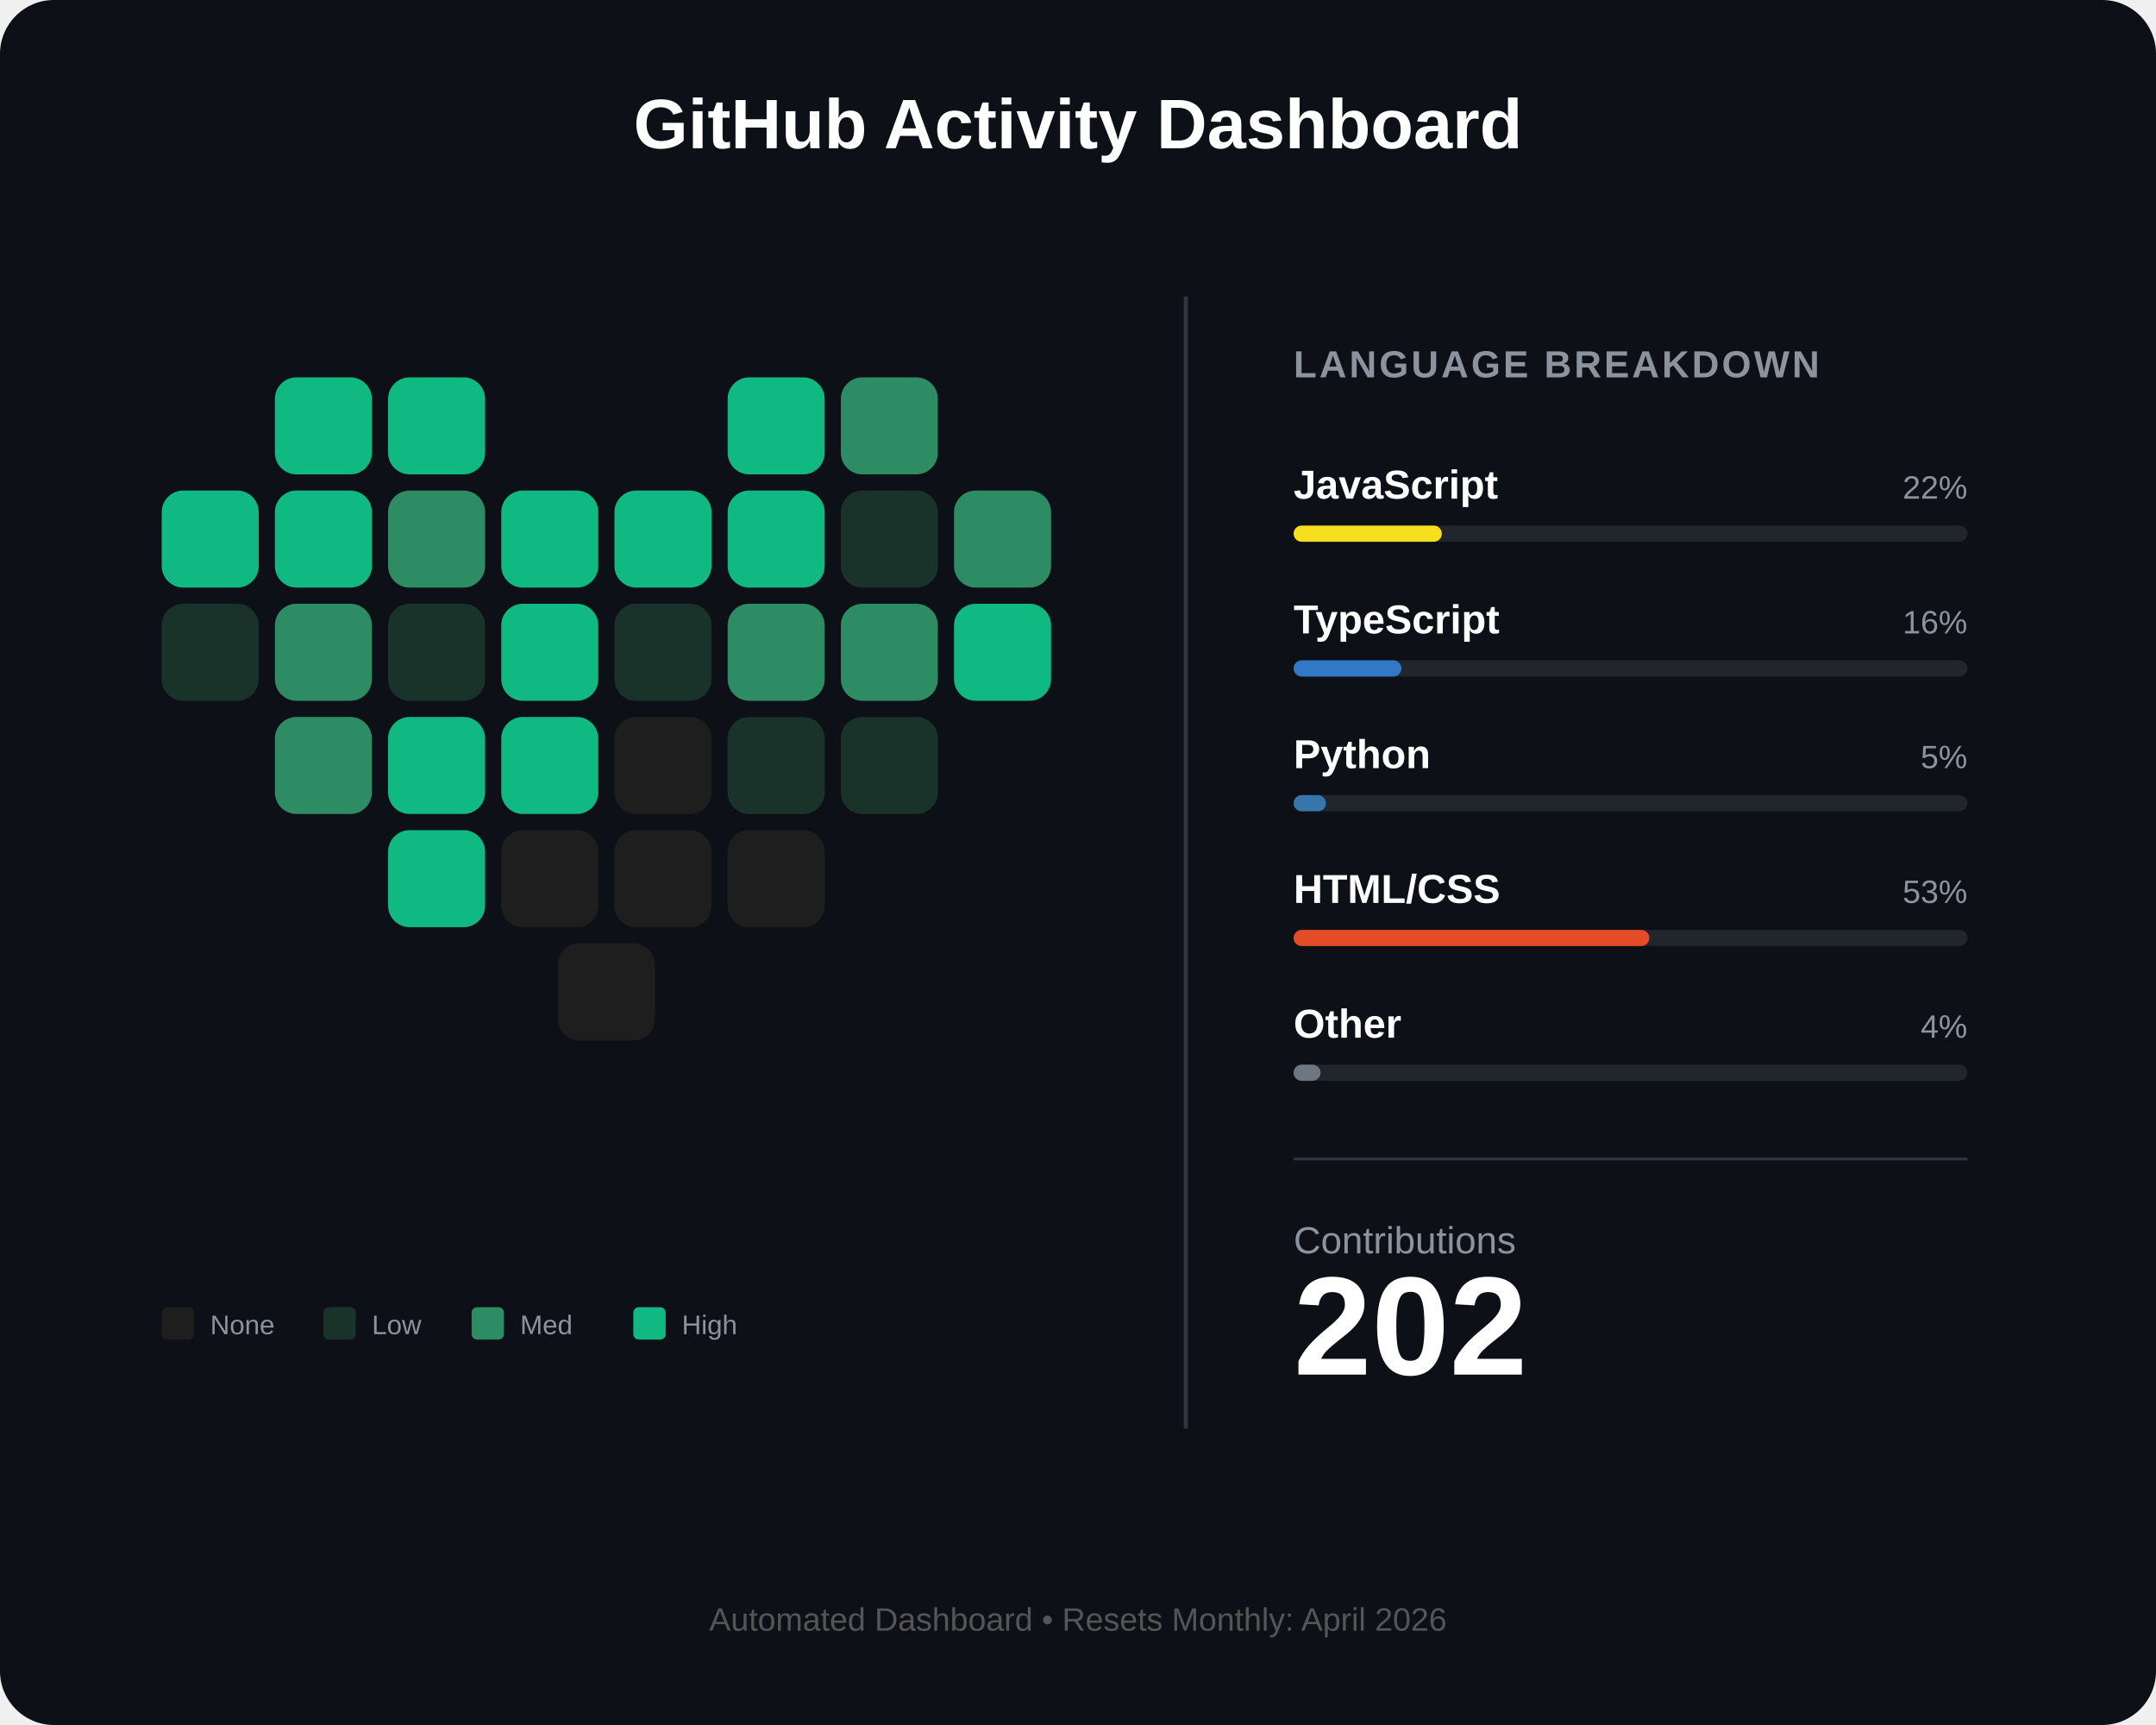
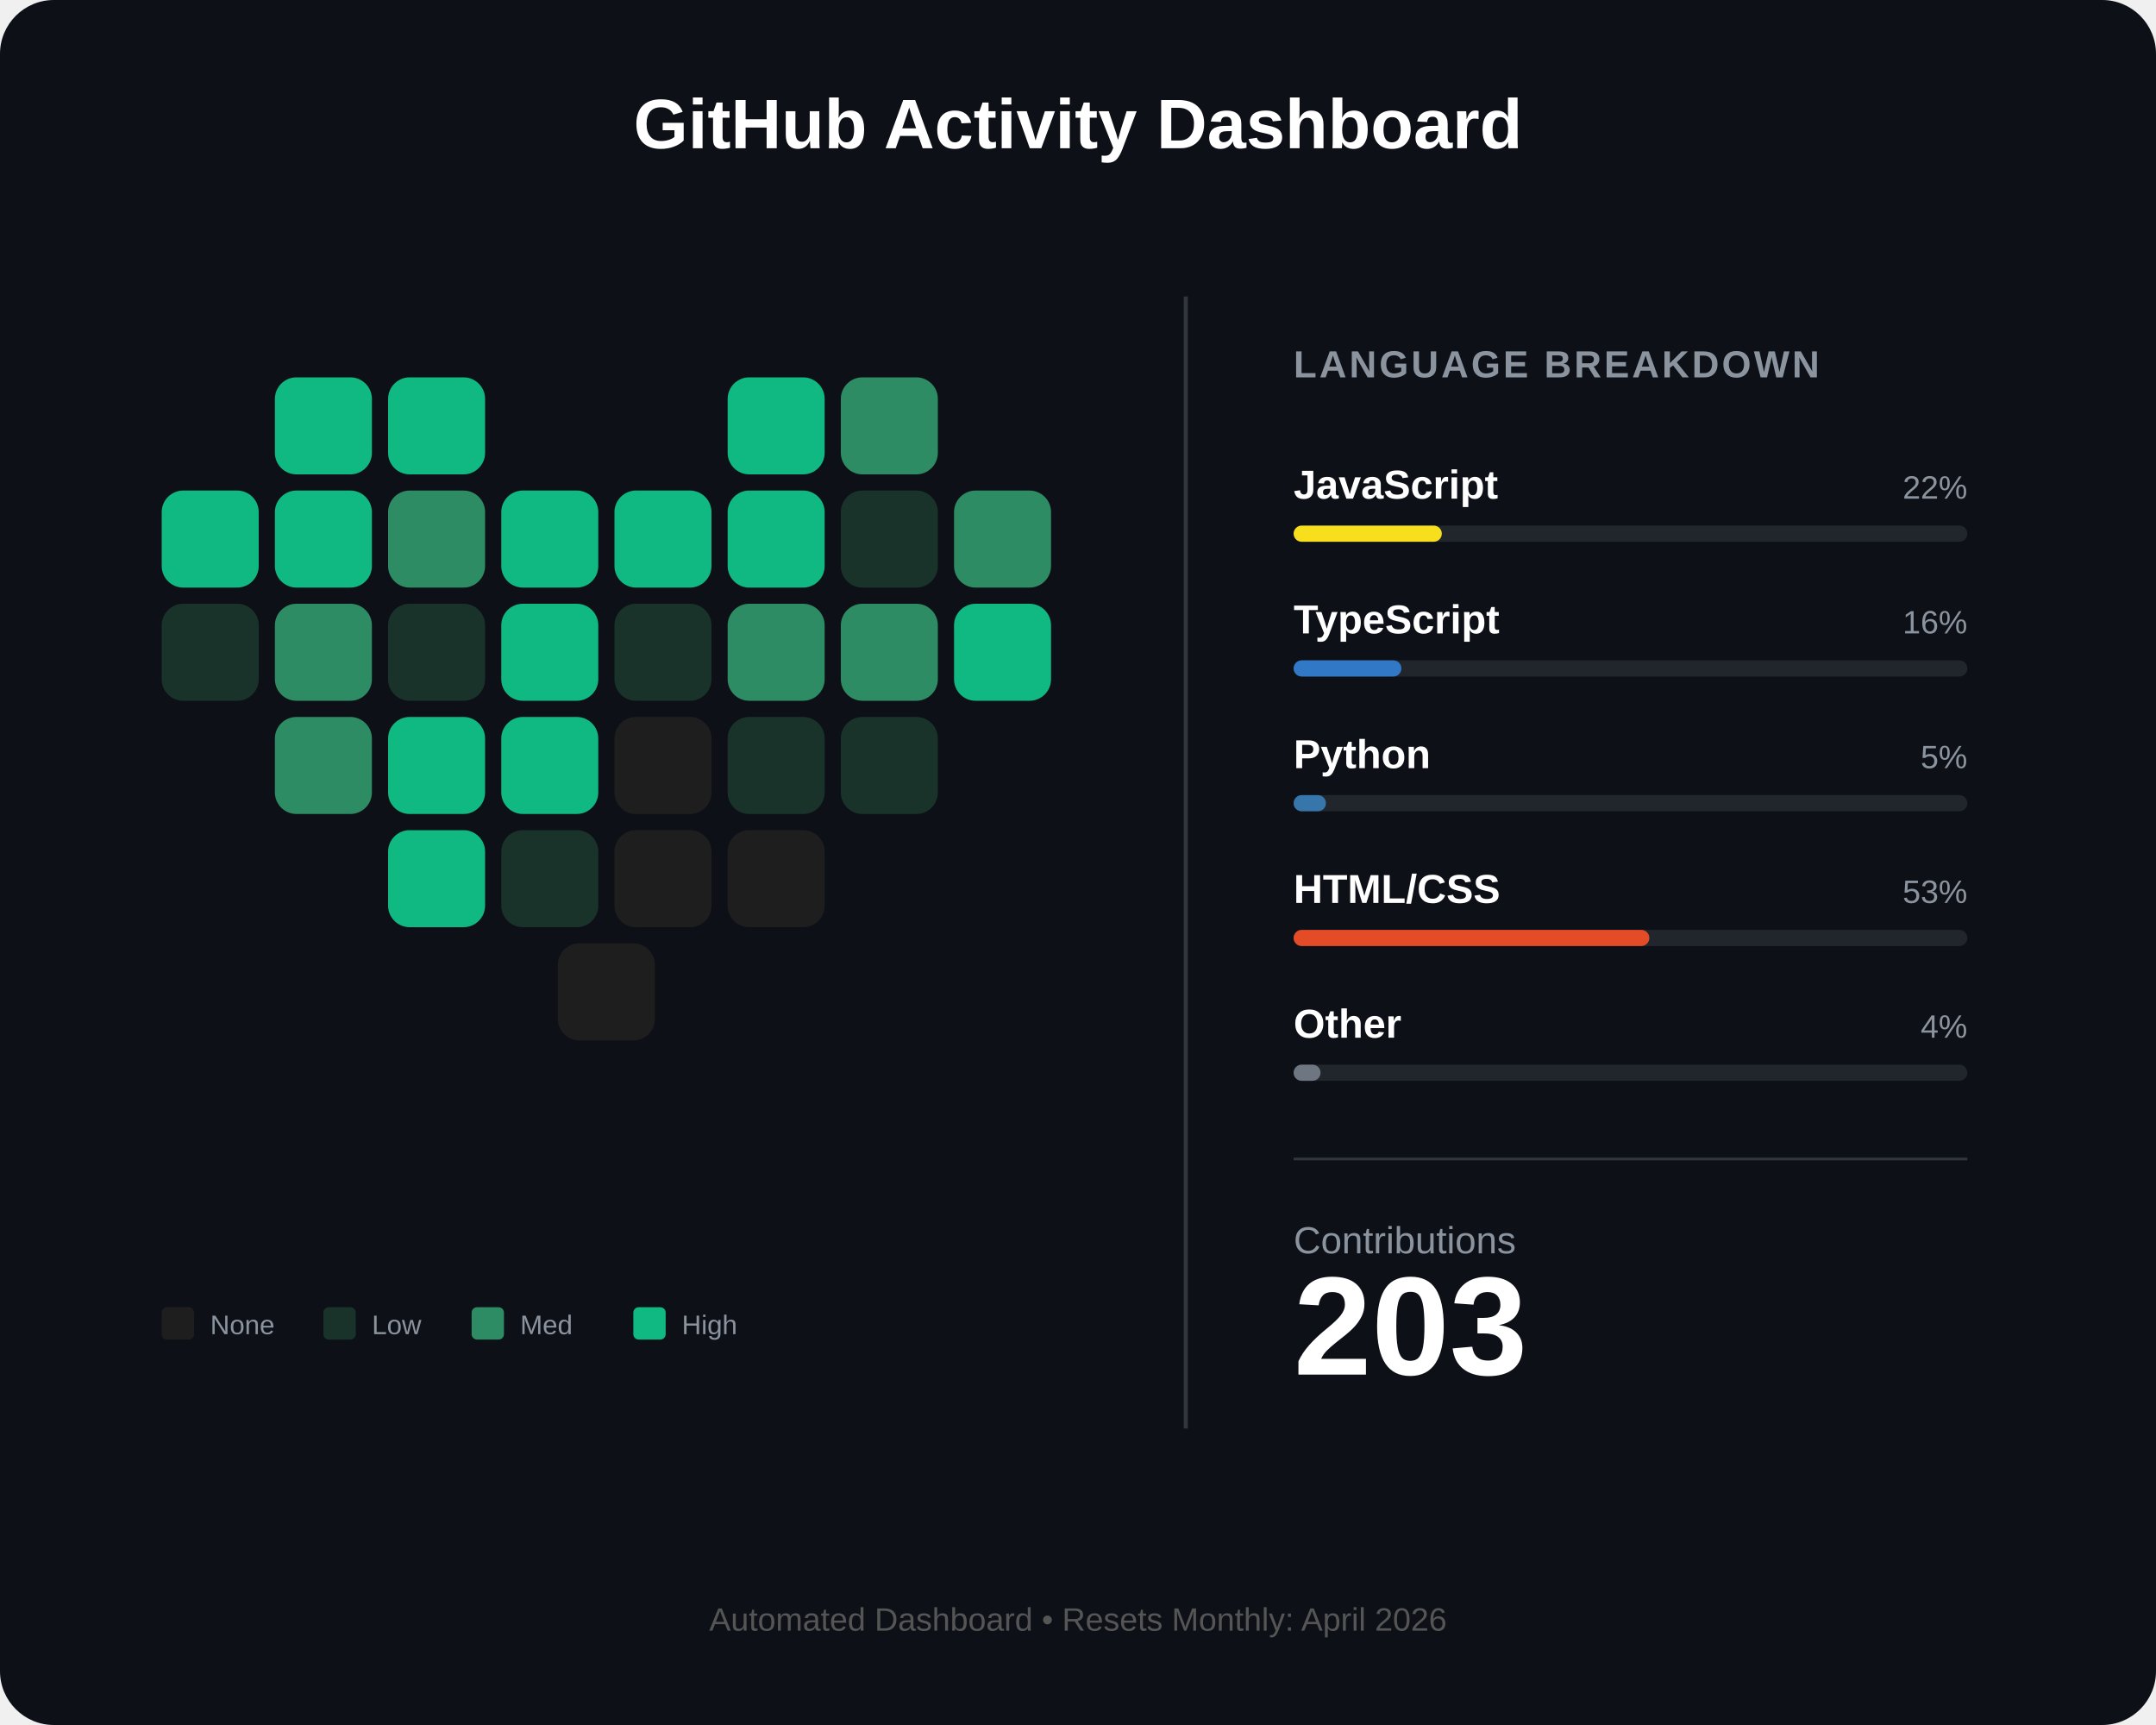
<svg xmlns="http://www.w3.org/2000/svg" width="800" height="640" viewBox="0 0 800 640" fill="none">
  <rect width="800" height="640" rx="20" fill="#0d1117" />
  <text x="400" y="55" fill="white" font-family="Arial" font-size="26" font-weight="bold" text-anchor="middle">GitHub Activity Dashboard</text>
  <g id="heart-grid" transform="translate(60, 140)">
    <rect id="day_1" x="42" y="0" width="36" height="36" rx="8" fill="#10b981" />
    <rect id="day_2" x="84" y="0" width="36" height="36" rx="8" fill="#10b981" />
    <rect id="day_3" x="210" y="0" width="36" height="36" rx="8" fill="#10b981" />
    <rect id="day_4" x="252" y="0" width="36" height="36" rx="8" fill="#2d8c63" />
    <rect id="day_5" x="0" y="42" width="36" height="36" rx="8" fill="#10b981" />
    <rect id="day_6" x="42" y="42" width="36" height="36" rx="8" fill="#10b981" />
    <rect id="day_7" x="84" y="42" width="36" height="36" rx="8" fill="#2d8c63" />
    <rect id="day_8" x="126" y="42" width="36" height="36" rx="8" fill="#10b981" />
    <rect id="day_9" x="168" y="42" width="36" height="36" rx="8" fill="#10b981" />
    <rect id="day_10" x="210" y="42" width="36" height="36" rx="8" fill="#10b981" />
    <rect id="day_11" x="252" y="42" width="36" height="36" rx="8" fill="#1a332a" />
    <rect id="day_12" x="294" y="42" width="36" height="36" rx="8" fill="#2d8c63" />
    <rect id="day_13" x="0" y="84" width="36" height="36" rx="8" fill="#1a332a" />
    <rect id="day_14" x="42" y="84" width="36" height="36" rx="8" fill="#2d8c63" />
    <rect id="day_15" x="84" y="84" width="36" height="36" rx="8" fill="#1a332a" />
    <rect id="day_16" x="126" y="84" width="36" height="36" rx="8" fill="#10b981" />
    <rect id="day_17" x="168" y="84" width="36" height="36" rx="8" fill="#1a332a" />
    <rect id="day_18" x="210" y="84" width="36" height="36" rx="8" fill="#2d8c63" />
    <rect id="day_19" x="252" y="84" width="36" height="36" rx="8" fill="#2d8c63" />
    <rect id="day_20" x="294" y="84" width="36" height="36" rx="8" fill="#10b981" />
    <rect id="day_21" x="42" y="126" width="36" height="36" rx="8" fill="#2d8c63" />
    <rect id="day_22" x="84" y="126" width="36" height="36" rx="8" fill="#10b981" />
    <rect id="day_23" x="126" y="126" width="36" height="36" rx="8" fill="#10b981" />
    <rect id="day_24" x="168" y="126" width="36" height="36" rx="8" fill="#1e1e1e" />
    <rect id="day_25" x="210" y="126" width="36" height="36" rx="8" fill="#1a332a" />
    <rect id="day_26" x="252" y="126" width="36" height="36" rx="8" fill="#1a332a" />
    <rect id="day_27" x="84" y="168" width="36" height="36" rx="8" fill="#10b981" />
-     <rect id="day_28" x="126" y="168" width="36" height="36" rx="8" fill="#1e1e1e" />
+     <rect id="day_28" x="126" y="168" width="36" height="36" rx="8" fill="#1a332a" />
    <rect id="day_29" x="168" y="168" width="36" height="36" rx="8" fill="#1e1e1e" />
    <rect id="day_30" x="210" y="168" width="36" height="36" rx="8" fill="#1e1e1e" />
    <rect id="day_31" x="147" y="210" width="36" height="36" rx="8" fill="#1e1e1e" />
  </g>
  <g transform="translate(60, 485)">
    <rect x="0" y="0" width="12" height="12" rx="2" fill="#1e1e1e" />
    <text x="18" y="10" fill="#8b949e" font-family="Arial" font-size="10">None</text>
    <rect x="60" y="0" width="12" height="12" rx="2" fill="#1a332a" />
    <text x="78" y="10" fill="#8b949e" font-family="Arial" font-size="10">Low</text>
    <rect x="115" y="0" width="12" height="12" rx="2" fill="#2d8c63" />
    <text x="133" y="10" fill="#8b949e" font-family="Arial" font-size="10">Med</text>
    <rect x="175" y="0" width="12" height="12" rx="2" fill="#10b981" />
    <text x="193" y="10" fill="#8b949e" font-family="Arial" font-size="10">High</text>
  </g>
  <line x1="440" y1="110" x2="440" y2="530" stroke="#30363d" stroke-width="1.5" />
  <g transform="translate(480, 140)">
    <text x="0" y="0" fill="#8b949e" font-family="Arial" font-size="14" font-weight="bold" letter-spacing="1">LANGUAGE BREAKDOWN</text>
    <g transform="translate(0, 45)">
      <text id="lang_1_name" x="0" y="0" fill="white" font-family="Arial" font-size="15" font-weight="bold">JavaScript</text>
      <text id="lang_1_percent" x="250" y="0" fill="#8b949e" font-family="Arial" font-size="12" text-anchor="end">22%</text>
      <rect x="0" y="10" width="250" height="6" rx="3" fill="#21262d" />
      <rect id="lang_1_bar" x="0" y="10" width="55" height="6" rx="3" fill="#f7df1e" />
    </g>
    <g transform="translate(0, 95)">
      <text id="lang_2_name" x="0" y="0" fill="white" font-family="Arial" font-size="15" font-weight="bold">TypeScript</text>
      <text id="lang_2_percent" x="250" y="0" fill="#8b949e" font-family="Arial" font-size="12" text-anchor="end">16%</text>
      <rect x="0" y="10" width="250" height="6" rx="3" fill="#21262d" />
      <rect id="lang_2_bar" x="0" y="10" width="40" height="6" rx="3" fill="#3178c6" />
    </g>
    <g transform="translate(0, 145)">
      <text id="lang_3_name" x="0" y="0" fill="white" font-family="Arial" font-size="15" font-weight="bold">Python</text>
      <text id="lang_3_percent" x="250" y="0" fill="#8b949e" font-family="Arial" font-size="12" text-anchor="end">5%</text>
      <rect x="0" y="10" width="250" height="6" rx="3" fill="#21262d" />
      <rect id="lang_3_bar" x="0" y="10" width="12" height="6" rx="3" fill="#3776ab" />
    </g>
    <g transform="translate(0, 195)">
      <text id="lang_4_name" x="0" y="0" fill="white" font-family="Arial" font-size="15" font-weight="bold">HTML/CSS</text>
      <text id="lang_4_percent" x="250" y="0" fill="#8b949e" font-family="Arial" font-size="12" text-anchor="end">53%</text>
      <rect x="0" y="10" width="250" height="6" rx="3" fill="#21262d" />
      <rect id="lang_4_bar" x="0" y="10" width="132" height="6" rx="3" fill="#e34c26" />
    </g>
    <g transform="translate(0, 245)">
      <text id="lang_5_name" x="0" y="0" fill="white" font-family="Arial" font-size="15" font-weight="bold">Other</text>
      <text id="lang_5_percent" x="250" y="0" fill="#8b949e" font-family="Arial" font-size="12" text-anchor="end">4%</text>
      <rect x="0" y="10" width="250" height="6" rx="3" fill="#21262d" />
      <rect id="lang_5_bar" x="0" y="10" width="10" height="6" rx="3" fill="#6e7681" />
    </g>
    <line x1="0" y1="290" x2="250" y2="290" stroke="#30363d" stroke-width="1" />
    <g transform="translate(0, 325)">
      <text x="0" y="0" fill="#8b949e" font-family="Arial" font-size="14">Contributions</text>
-       <text id="total_count" x="0" y="45" fill="white" font-family="Arial" font-size="52" font-weight="bold">202</text>
+       <text id="total_count" x="0" y="45" fill="white" font-family="Arial" font-size="52" font-weight="bold">203</text>
    </g>
  </g>
  <text id="footer_text" x="400" y="605" fill="#555" font-family="Arial" font-size="12" text-anchor="middle">Automated Dashboard • Resets Monthly: April 2026</text>
</svg>
